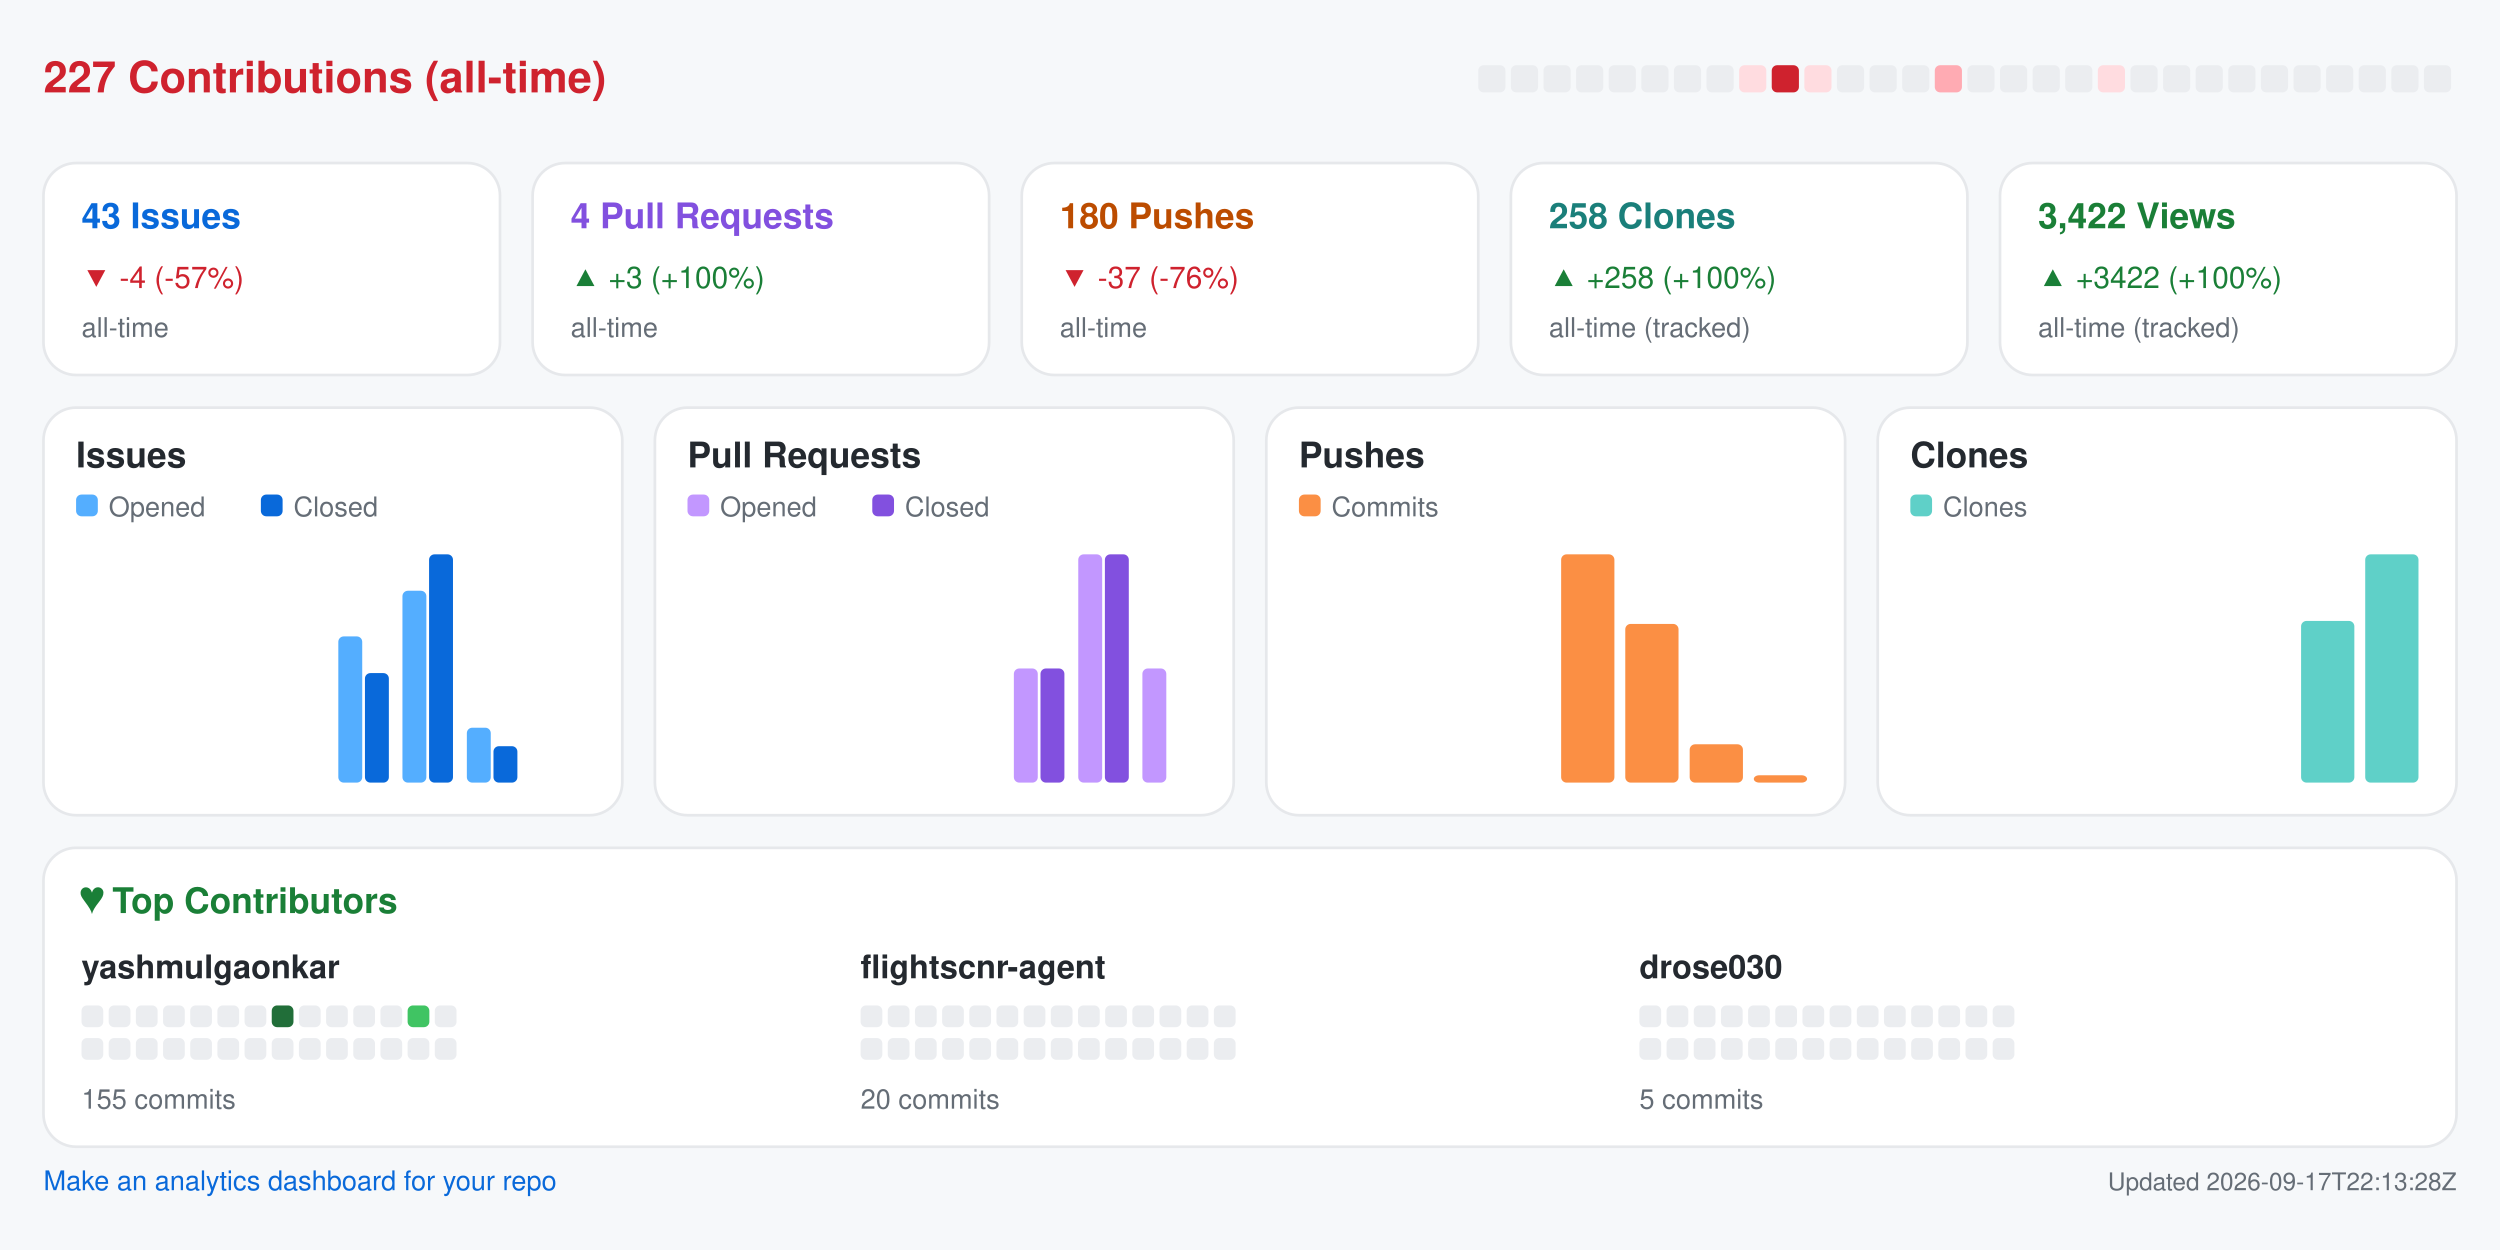
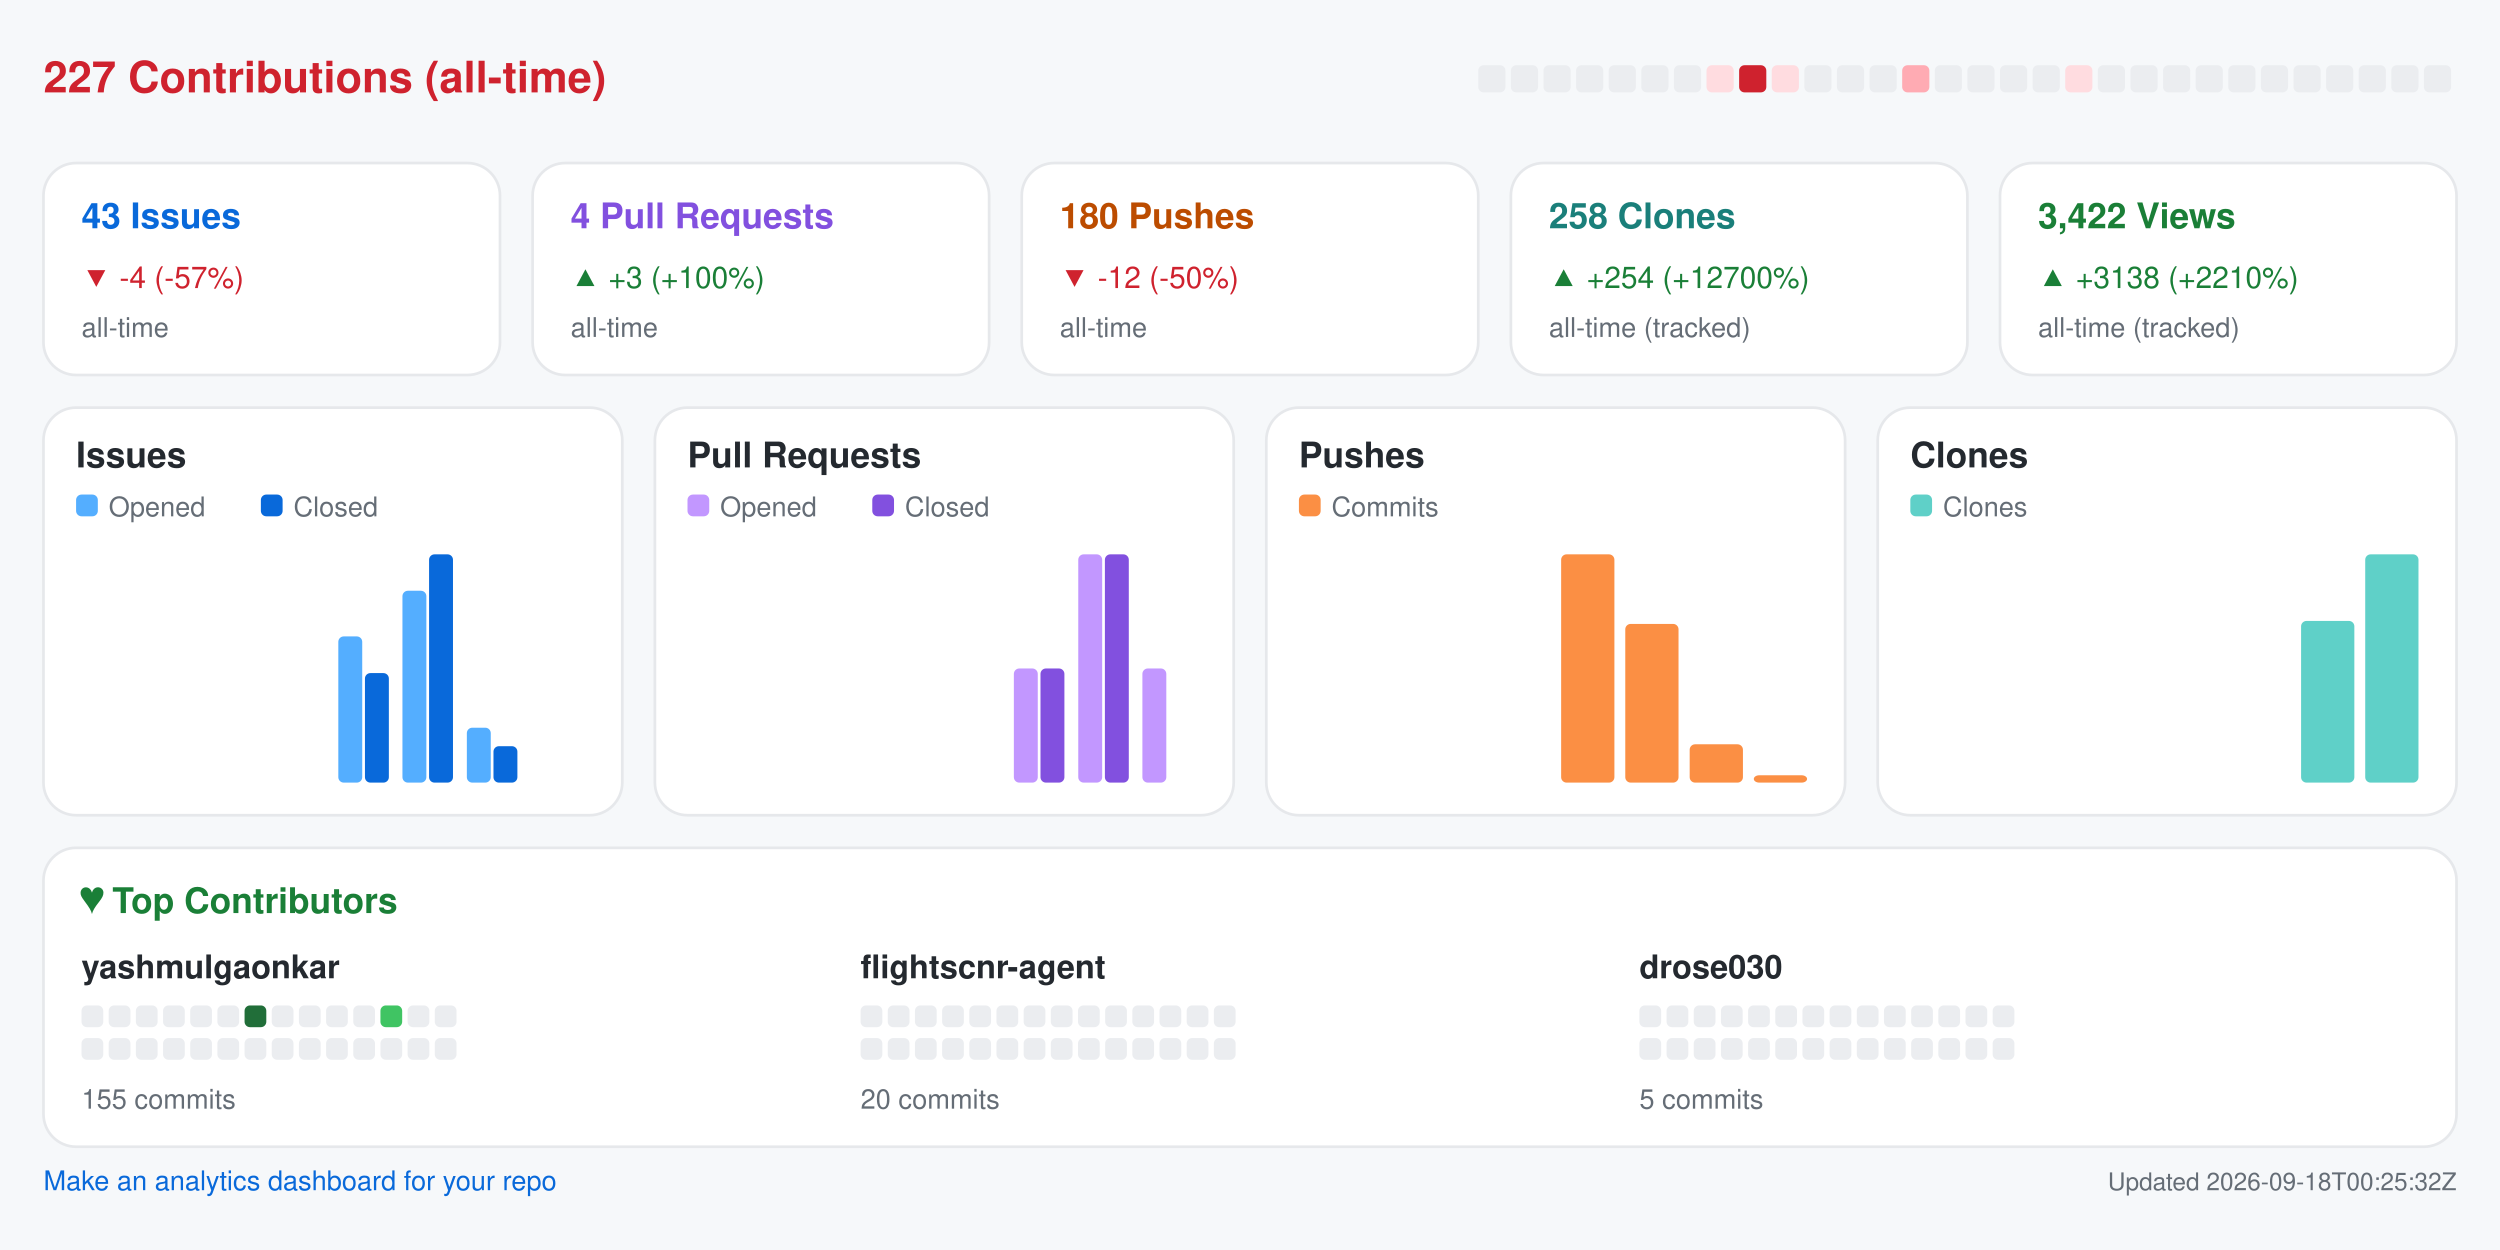
<svg xmlns="http://www.w3.org/2000/svg" width="920" height="460" viewBox="0 0 920 460" role="img" aria-label="Repository analytics for yashmulgaonkar/FlightScnr">
  <rect x="0.0" y="0.0" width="920.0" height="460.0" rx="0" fill="#f6f8fa" />
  <text x="16.0" y="34.0" fill="#cf222e" font-size="16" font-family="-apple-system,BlinkMacSystemFont,Segoe UI,Helvetica,Arial,sans-serif" font-weight="600" text-anchor="start">227 Contributions (all-time)</text>
  <rect x="544.0" y="24.0" width="10.0" height="10.0" rx="2" fill="#ebedf0" />
  <rect x="556.0" y="24.0" width="10.0" height="10.0" rx="2" fill="#ebedf0" />
  <rect x="568.0" y="24.0" width="10.0" height="10.0" rx="2" fill="#ebedf0" />
  <rect x="580.0" y="24.0" width="10.0" height="10.0" rx="2" fill="#ebedf0" />
  <rect x="592.0" y="24.0" width="10.0" height="10.0" rx="2" fill="#ebedf0" />
  <rect x="604.0" y="24.0" width="10.0" height="10.0" rx="2" fill="#ebedf0" />
  <rect x="616.0" y="24.0" width="10.0" height="10.0" rx="2" fill="#ebedf0" />
-   <rect x="628.0" y="24.0" width="10.0" height="10.0" rx="2" fill="#ebedf0" />
-   <rect x="640.0" y="24.0" width="10.0" height="10.0" rx="2" fill="#ffdce0" />
-   <rect x="652.0" y="24.0" width="10.0" height="10.0" rx="2" fill="#cf222e" />
-   <rect x="664.0" y="24.0" width="10.0" height="10.0" rx="2" fill="#ffdce0" />
+   <rect x="628.0" y="24.0" width="10.0" height="10.0" rx="2" fill="#ffdce0" />
+   <rect x="640.0" y="24.0" width="10.0" height="10.0" rx="2" fill="#cf222e" />
+   <rect x="652.0" y="24.0" width="10.0" height="10.0" rx="2" fill="#ffdce0" />
+   <rect x="664.0" y="24.0" width="10.0" height="10.0" rx="2" fill="#ebedf0" />
  <rect x="676.0" y="24.0" width="10.0" height="10.0" rx="2" fill="#ebedf0" />
  <rect x="688.0" y="24.0" width="10.0" height="10.0" rx="2" fill="#ebedf0" />
-   <rect x="700.0" y="24.0" width="10.0" height="10.0" rx="2" fill="#ebedf0" />
-   <rect x="712.0" y="24.0" width="10.0" height="10.0" rx="2" fill="#ffabb3" />
+   <rect x="700.0" y="24.0" width="10.0" height="10.0" rx="2" fill="#ffabb3" />
+   <rect x="712.0" y="24.0" width="10.0" height="10.0" rx="2" fill="#ebedf0" />
  <rect x="724.0" y="24.0" width="10.0" height="10.0" rx="2" fill="#ebedf0" />
  <rect x="736.0" y="24.0" width="10.0" height="10.0" rx="2" fill="#ebedf0" />
  <rect x="748.0" y="24.0" width="10.0" height="10.0" rx="2" fill="#ebedf0" />
-   <rect x="760.0" y="24.0" width="10.0" height="10.0" rx="2" fill="#ebedf0" />
-   <rect x="772.0" y="24.0" width="10.0" height="10.0" rx="2" fill="#ffdce0" />
+   <rect x="760.0" y="24.0" width="10.0" height="10.0" rx="2" fill="#ffdce0" />
+   <rect x="772.0" y="24.0" width="10.0" height="10.0" rx="2" fill="#ebedf0" />
  <rect x="784.0" y="24.0" width="10.0" height="10.0" rx="2" fill="#ebedf0" />
  <rect x="796.0" y="24.0" width="10.0" height="10.0" rx="2" fill="#ebedf0" />
  <rect x="808.0" y="24.0" width="10.0" height="10.0" rx="2" fill="#ebedf0" />
  <rect x="820.0" y="24.0" width="10.0" height="10.0" rx="2" fill="#ebedf0" />
  <rect x="832.0" y="24.0" width="10.0" height="10.0" rx="2" fill="#ebedf0" />
  <rect x="844.0" y="24.0" width="10.0" height="10.0" rx="2" fill="#ebedf0" />
  <rect x="856.0" y="24.0" width="10.0" height="10.0" rx="2" fill="#ebedf0" />
  <rect x="868.0" y="24.0" width="10.0" height="10.0" rx="2" fill="#ebedf0" />
  <rect x="880.0" y="24.0" width="10.0" height="10.0" rx="2" fill="#ebedf0" />
  <rect x="892.0" y="24.0" width="10.0" height="10.0" rx="2" fill="#ebedf0" />
  <rect x="16.0" y="60.0" width="168.0" height="78.0" rx="12" fill="#ffffff" stroke="#e6e8eb" />
  <text x="30.0" y="84.0" fill="#0969da" font-size="13" font-family="-apple-system,BlinkMacSystemFont,Segoe UI,Helvetica,Arial,sans-serif" font-weight="600" text-anchor="start">43 Issues</text>
  <text x="30.0" y="106.0" fill="#cf222e" font-size="11" font-family="-apple-system,BlinkMacSystemFont,Segoe UI,Helvetica,Arial,sans-serif" font-weight="400" text-anchor="start">▼ -4 (-57%)</text>
  <text x="30.0" y="124.0" fill="#656d76" font-size="10" font-family="-apple-system,BlinkMacSystemFont,Segoe UI,Helvetica,Arial,sans-serif" font-weight="400" text-anchor="start">all-time</text>
  <rect x="196.0" y="60.0" width="168.0" height="78.0" rx="12" fill="#ffffff" stroke="#e6e8eb" />
  <text x="210.0" y="84.0" fill="#8250df" font-size="13" font-family="-apple-system,BlinkMacSystemFont,Segoe UI,Helvetica,Arial,sans-serif" font-weight="600" text-anchor="start">4 Pull Requests</text>
  <text x="210.0" y="106.0" fill="#1a7f37" font-size="11" font-family="-apple-system,BlinkMacSystemFont,Segoe UI,Helvetica,Arial,sans-serif" font-weight="400" text-anchor="start">▲ +3 (+100%)</text>
  <text x="210.0" y="124.0" fill="#656d76" font-size="10" font-family="-apple-system,BlinkMacSystemFont,Segoe UI,Helvetica,Arial,sans-serif" font-weight="400" text-anchor="start">all-time</text>
  <rect x="376.0" y="60.0" width="168.0" height="78.0" rx="12" fill="#ffffff" stroke="#e6e8eb" />
  <text x="390.0" y="84.0" fill="#bc4c00" font-size="13" font-family="-apple-system,BlinkMacSystemFont,Segoe UI,Helvetica,Arial,sans-serif" font-weight="600" text-anchor="start">180 Pushes</text>
-   <text x="390.0" y="106.0" fill="#cf222e" font-size="11" font-family="-apple-system,BlinkMacSystemFont,Segoe UI,Helvetica,Arial,sans-serif" font-weight="400" text-anchor="start">▼ -37 (-76%)</text>
+   <text x="390.0" y="106.0" fill="#cf222e" font-size="11" font-family="-apple-system,BlinkMacSystemFont,Segoe UI,Helvetica,Arial,sans-serif" font-weight="400" text-anchor="start">▼ -12 (-50%)</text>
  <text x="390.0" y="124.0" fill="#656d76" font-size="10" font-family="-apple-system,BlinkMacSystemFont,Segoe UI,Helvetica,Arial,sans-serif" font-weight="400" text-anchor="start">all-time</text>
  <rect x="556.0" y="60.0" width="168.0" height="78.0" rx="12" fill="#ffffff" stroke="#e6e8eb" />
  <text x="570.0" y="84.0" fill="#1a7f7a" font-size="13" font-family="-apple-system,BlinkMacSystemFont,Segoe UI,Helvetica,Arial,sans-serif" font-weight="600" text-anchor="start">258 Clones</text>
-   <text x="570.0" y="106.0" fill="#1a7f37" font-size="11" font-family="-apple-system,BlinkMacSystemFont,Segoe UI,Helvetica,Arial,sans-serif" font-weight="400" text-anchor="start">▲ +258 (+100%)</text>
+   <text x="570.0" y="106.0" fill="#1a7f37" font-size="11" font-family="-apple-system,BlinkMacSystemFont,Segoe UI,Helvetica,Arial,sans-serif" font-weight="400" text-anchor="start">▲ +254 (+12700%)</text>
  <text x="570.0" y="124.0" fill="#656d76" font-size="10" font-family="-apple-system,BlinkMacSystemFont,Segoe UI,Helvetica,Arial,sans-serif" font-weight="400" text-anchor="start">all-time (tracked)</text>
  <rect x="736.0" y="60.0" width="168.0" height="78.0" rx="12" fill="#ffffff" stroke="#e6e8eb" />
  <text x="750.0" y="84.0" fill="#1a7f37" font-size="13" font-family="-apple-system,BlinkMacSystemFont,Segoe UI,Helvetica,Arial,sans-serif" font-weight="600" text-anchor="start">3,422 Views</text>
-   <text x="750.0" y="106.0" fill="#1a7f37" font-size="11" font-family="-apple-system,BlinkMacSystemFont,Segoe UI,Helvetica,Arial,sans-serif" font-weight="400" text-anchor="start">▲ +3422 (+100%)</text>
+   <text x="750.0" y="106.0" fill="#1a7f37" font-size="11" font-family="-apple-system,BlinkMacSystemFont,Segoe UI,Helvetica,Arial,sans-serif" font-weight="400" text-anchor="start">▲ +3138 (+2210%)</text>
  <text x="750.0" y="124.0" fill="#656d76" font-size="10" font-family="-apple-system,BlinkMacSystemFont,Segoe UI,Helvetica,Arial,sans-serif" font-weight="400" text-anchor="start">all-time (tracked)</text>
  <rect x="16.0" y="150.0" width="213.0" height="150.0" rx="12" fill="#ffffff" stroke="#e6e8eb" />
  <text x="28.0" y="172.0" fill="#24292f" font-size="13" font-family="-apple-system,BlinkMacSystemFont,Segoe UI,Helvetica,Arial,sans-serif" font-weight="600" text-anchor="start">Issues</text>
  <rect x="28.0" y="182.0" width="8.0" height="8.0" rx="2" fill="#54aeff" />
  <text x="40.0" y="190.0" fill="#656d76" font-size="10" font-family="-apple-system,BlinkMacSystemFont,Segoe UI,Helvetica,Arial,sans-serif" font-weight="400" text-anchor="start">Opened</text>
  <rect x="96.0" y="182.0" width="8.0" height="8.0" rx="2" fill="#0969da" />
  <text x="108.0" y="190.0" fill="#656d76" font-size="10" font-family="-apple-system,BlinkMacSystemFont,Segoe UI,Helvetica,Arial,sans-serif" font-weight="400" text-anchor="start">Closed</text>
  <rect x="30.0" y="288.0" width="8.8" height="0.0" rx="2" fill="#54aeff" />
  <rect x="39.8" y="288.0" width="8.8" height="0.0" rx="2" fill="#0969da" />
  <rect x="53.6" y="288.0" width="8.8" height="0.0" rx="2" fill="#54aeff" />
  <rect x="63.4" y="288.0" width="8.8" height="0.0" rx="2" fill="#0969da" />
  <rect x="77.2" y="288.0" width="8.8" height="0.0" rx="2" fill="#54aeff" />
  <rect x="87.1" y="288.0" width="8.8" height="0.0" rx="2" fill="#0969da" />
  <rect x="100.9" y="288.0" width="8.8" height="0.0" rx="2" fill="#54aeff" />
  <rect x="110.7" y="288.0" width="8.8" height="0.0" rx="2" fill="#0969da" />
  <rect x="124.5" y="234.2" width="8.8" height="53.8" rx="2" fill="#54aeff" />
  <rect x="134.3" y="247.7" width="8.8" height="40.3" rx="2" fill="#0969da" />
  <rect x="148.1" y="217.4" width="8.8" height="70.6" rx="2" fill="#54aeff" />
  <rect x="157.9" y="204.0" width="8.8" height="84.0" rx="2" fill="#0969da" />
  <rect x="171.8" y="267.8" width="8.8" height="20.2" rx="2" fill="#54aeff" />
  <rect x="181.6" y="274.6" width="8.8" height="13.4" rx="2" fill="#0969da" />
  <rect x="195.4" y="288.0" width="8.8" height="0.0" rx="2" fill="#54aeff" />
  <rect x="205.2" y="288.0" width="8.8" height="0.0" rx="2" fill="#0969da" />
  <rect x="241.0" y="150.0" width="213.0" height="150.0" rx="12" fill="#ffffff" stroke="#e6e8eb" />
  <text x="253.0" y="172.0" fill="#24292f" font-size="13" font-family="-apple-system,BlinkMacSystemFont,Segoe UI,Helvetica,Arial,sans-serif" font-weight="600" text-anchor="start">Pull Requests</text>
  <rect x="253.0" y="182.0" width="8.0" height="8.0" rx="2" fill="#c297ff" />
  <text x="265.0" y="190.0" fill="#656d76" font-size="10" font-family="-apple-system,BlinkMacSystemFont,Segoe UI,Helvetica,Arial,sans-serif" font-weight="400" text-anchor="start">Opened</text>
  <rect x="321.0" y="182.0" width="8.0" height="8.0" rx="2" fill="#8250df" />
  <text x="333.0" y="190.0" fill="#656d76" font-size="10" font-family="-apple-system,BlinkMacSystemFont,Segoe UI,Helvetica,Arial,sans-serif" font-weight="400" text-anchor="start">Closed</text>
  <rect x="255.0" y="288.0" width="8.8" height="0.0" rx="2" fill="#c297ff" />
  <rect x="264.8" y="288.0" width="8.8" height="0.0" rx="2" fill="#8250df" />
  <rect x="278.6" y="288.0" width="8.8" height="0.0" rx="2" fill="#c297ff" />
  <rect x="288.4" y="288.0" width="8.8" height="0.0" rx="2" fill="#8250df" />
  <rect x="302.2" y="288.0" width="8.8" height="0.0" rx="2" fill="#c297ff" />
  <rect x="312.1" y="288.0" width="8.8" height="0.0" rx="2" fill="#8250df" />
  <rect x="325.9" y="288.0" width="8.8" height="0.0" rx="2" fill="#c297ff" />
  <rect x="335.7" y="288.0" width="8.8" height="0.0" rx="2" fill="#8250df" />
  <rect x="349.5" y="288.0" width="8.8" height="0.0" rx="2" fill="#c297ff" />
  <rect x="359.3" y="288.0" width="8.8" height="0.0" rx="2" fill="#8250df" />
  <rect x="373.1" y="246.0" width="8.8" height="42.0" rx="2" fill="#c297ff" />
  <rect x="382.9" y="246.0" width="8.8" height="42.0" rx="2" fill="#8250df" />
  <rect x="396.8" y="204.0" width="8.8" height="84.0" rx="2" fill="#c297ff" />
  <rect x="406.6" y="204.0" width="8.8" height="84.0" rx="2" fill="#8250df" />
  <rect x="420.4" y="246.0" width="8.8" height="42.0" rx="2" fill="#c297ff" />
  <rect x="430.2" y="288.0" width="8.8" height="0.0" rx="2" fill="#8250df" />
  <rect x="466.0" y="150.0" width="213.0" height="150.0" rx="12" fill="#ffffff" stroke="#e6e8eb" />
  <text x="478.0" y="172.0" fill="#24292f" font-size="13" font-family="-apple-system,BlinkMacSystemFont,Segoe UI,Helvetica,Arial,sans-serif" font-weight="600" text-anchor="start">Pushes</text>
  <rect x="478.0" y="182.0" width="8.0" height="8.0" rx="2" fill="#fb8f44" />
  <text x="490.0" y="190.0" fill="#656d76" font-size="10" font-family="-apple-system,BlinkMacSystemFont,Segoe UI,Helvetica,Arial,sans-serif" font-weight="400" text-anchor="start">Commits</text>
  <rect x="480.0" y="288.0" width="19.6" height="0.0" rx="2" fill="#fb8f44" />
  <rect x="503.6" y="288.0" width="19.6" height="0.0" rx="2" fill="#fb8f44" />
  <rect x="527.2" y="288.0" width="19.6" height="0.0" rx="2" fill="#fb8f44" />
  <rect x="550.9" y="288.0" width="19.6" height="0.0" rx="2" fill="#fb8f44" />
  <rect x="574.5" y="204.0" width="19.6" height="84.0" rx="2" fill="#fb8f44" />
  <rect x="598.1" y="229.6" width="19.6" height="58.4" rx="2" fill="#fb8f44" />
  <rect x="621.8" y="273.9" width="19.6" height="14.1" rx="2" fill="#fb8f44" />
  <rect x="645.4" y="285.3" width="19.6" height="2.7" rx="2" fill="#fb8f44" />
  <rect x="691.0" y="150.0" width="213.0" height="150.0" rx="12" fill="#ffffff" stroke="#e6e8eb" />
  <text x="703.0" y="172.0" fill="#24292f" font-size="13" font-family="-apple-system,BlinkMacSystemFont,Segoe UI,Helvetica,Arial,sans-serif" font-weight="600" text-anchor="start">Clones</text>
  <rect x="703.0" y="182.0" width="8.0" height="8.0" rx="2" fill="#5fd0c8" />
  <text x="715.0" y="190.0" fill="#656d76" font-size="10" font-family="-apple-system,BlinkMacSystemFont,Segoe UI,Helvetica,Arial,sans-serif" font-weight="400" text-anchor="start">Clones</text>
  <rect x="705.0" y="288.0" width="19.6" height="0.0" rx="2" fill="#5fd0c8" />
  <rect x="728.6" y="288.0" width="19.6" height="0.0" rx="2" fill="#5fd0c8" />
  <rect x="752.2" y="288.0" width="19.6" height="0.0" rx="2" fill="#5fd0c8" />
  <rect x="775.9" y="288.0" width="19.6" height="0.0" rx="2" fill="#5fd0c8" />
  <rect x="799.5" y="288.0" width="19.6" height="0.0" rx="2" fill="#5fd0c8" />
  <rect x="823.1" y="288.0" width="19.6" height="0.0" rx="2" fill="#5fd0c8" />
  <rect x="846.8" y="228.5" width="19.6" height="59.5" rx="2" fill="#5fd0c8" />
  <rect x="870.4" y="204.0" width="19.6" height="84.0" rx="2" fill="#5fd0c8" />
  <rect x="16.0" y="312.0" width="888.0" height="110.0" rx="12" fill="#ffffff" stroke="#e6e8eb" />
  <text x="30.0" y="336.0" fill="#1a7f37" font-size="13" font-family="-apple-system,BlinkMacSystemFont,Segoe UI,Helvetica,Arial,sans-serif" font-weight="600" text-anchor="start">♥  Top Contributors</text>
  <text x="30.0" y="360.0" fill="#24292f" font-size="12" font-family="-apple-system,BlinkMacSystemFont,Segoe UI,Helvetica,Arial,sans-serif" font-weight="600" text-anchor="start">yashmulgaonkar</text>
  <rect x="30.0" y="370.0" width="8.0" height="8.0" rx="2" fill="#ebedf0" />
  <rect x="40.0" y="370.0" width="8.0" height="8.0" rx="2" fill="#ebedf0" />
  <rect x="50.0" y="370.0" width="8.0" height="8.0" rx="2" fill="#ebedf0" />
  <rect x="60.0" y="370.0" width="8.0" height="8.0" rx="2" fill="#ebedf0" />
  <rect x="70.0" y="370.0" width="8.0" height="8.0" rx="2" fill="#ebedf0" />
  <rect x="80.0" y="370.0" width="8.0" height="8.0" rx="2" fill="#ebedf0" />
-   <rect x="90.0" y="370.0" width="8.0" height="8.0" rx="2" fill="#ebedf0" />
-   <rect x="100.0" y="370.0" width="8.0" height="8.0" rx="2" fill="#216e39" />
+   <rect x="90.0" y="370.0" width="8.0" height="8.0" rx="2" fill="#216e39" />
+   <rect x="100.0" y="370.0" width="8.0" height="8.0" rx="2" fill="#ebedf0" />
  <rect x="110.0" y="370.0" width="8.0" height="8.0" rx="2" fill="#ebedf0" />
  <rect x="120.0" y="370.0" width="8.0" height="8.0" rx="2" fill="#ebedf0" />
  <rect x="130.0" y="370.0" width="8.0" height="8.0" rx="2" fill="#ebedf0" />
-   <rect x="140.0" y="370.0" width="8.0" height="8.0" rx="2" fill="#ebedf0" />
-   <rect x="150.0" y="370.0" width="8.0" height="8.0" rx="2" fill="#40c463" />
+   <rect x="140.0" y="370.0" width="8.0" height="8.0" rx="2" fill="#40c463" />
+   <rect x="150.0" y="370.0" width="8.0" height="8.0" rx="2" fill="#ebedf0" />
  <rect x="160.0" y="370.0" width="8.0" height="8.0" rx="2" fill="#ebedf0" />
  <rect x="30.0" y="382.0" width="8.0" height="8.0" rx="2" fill="#ebedf0" />
  <rect x="40.0" y="382.0" width="8.0" height="8.0" rx="2" fill="#ebedf0" />
  <rect x="50.0" y="382.0" width="8.0" height="8.0" rx="2" fill="#ebedf0" />
  <rect x="60.0" y="382.0" width="8.0" height="8.0" rx="2" fill="#ebedf0" />
  <rect x="70.0" y="382.0" width="8.0" height="8.0" rx="2" fill="#ebedf0" />
  <rect x="80.0" y="382.0" width="8.0" height="8.0" rx="2" fill="#ebedf0" />
  <rect x="90.0" y="382.0" width="8.0" height="8.0" rx="2" fill="#ebedf0" />
  <rect x="100.0" y="382.0" width="8.0" height="8.0" rx="2" fill="#ebedf0" />
  <rect x="110.0" y="382.0" width="8.0" height="8.0" rx="2" fill="#ebedf0" />
  <rect x="120.0" y="382.0" width="8.0" height="8.0" rx="2" fill="#ebedf0" />
  <rect x="130.0" y="382.0" width="8.0" height="8.0" rx="2" fill="#ebedf0" />
  <rect x="140.0" y="382.0" width="8.0" height="8.0" rx="2" fill="#ebedf0" />
  <rect x="150.0" y="382.0" width="8.0" height="8.0" rx="2" fill="#ebedf0" />
  <rect x="160.0" y="382.0" width="8.0" height="8.0" rx="2" fill="#ebedf0" />
  <text x="30.0" y="408.0" fill="#656d76" font-size="10" font-family="-apple-system,BlinkMacSystemFont,Segoe UI,Helvetica,Arial,sans-serif" font-weight="400" text-anchor="start">155 commits</text>
  <text x="316.7" y="360.0" fill="#24292f" font-size="12" font-family="-apple-system,BlinkMacSystemFont,Segoe UI,Helvetica,Arial,sans-serif" font-weight="600" text-anchor="start">flightscnr-agent</text>
  <rect x="316.7" y="370.0" width="8.0" height="8.0" rx="2" fill="#ebedf0" />
  <rect x="326.7" y="370.0" width="8.0" height="8.0" rx="2" fill="#ebedf0" />
  <rect x="336.7" y="370.0" width="8.0" height="8.0" rx="2" fill="#ebedf0" />
  <rect x="346.7" y="370.0" width="8.0" height="8.0" rx="2" fill="#ebedf0" />
  <rect x="356.7" y="370.0" width="8.0" height="8.0" rx="2" fill="#ebedf0" />
  <rect x="366.7" y="370.0" width="8.0" height="8.0" rx="2" fill="#ebedf0" />
  <rect x="376.7" y="370.0" width="8.0" height="8.0" rx="2" fill="#ebedf0" />
  <rect x="386.7" y="370.0" width="8.0" height="8.0" rx="2" fill="#ebedf0" />
  <rect x="396.7" y="370.0" width="8.0" height="8.0" rx="2" fill="#ebedf0" />
  <rect x="406.7" y="370.0" width="8.0" height="8.0" rx="2" fill="#ebedf0" />
  <rect x="416.7" y="370.0" width="8.0" height="8.0" rx="2" fill="#ebedf0" />
  <rect x="426.7" y="370.0" width="8.0" height="8.0" rx="2" fill="#ebedf0" />
  <rect x="436.7" y="370.0" width="8.0" height="8.0" rx="2" fill="#ebedf0" />
  <rect x="446.7" y="370.0" width="8.0" height="8.0" rx="2" fill="#ebedf0" />
  <rect x="316.7" y="382.0" width="8.0" height="8.0" rx="2" fill="#ebedf0" />
  <rect x="326.7" y="382.0" width="8.0" height="8.0" rx="2" fill="#ebedf0" />
  <rect x="336.7" y="382.0" width="8.0" height="8.0" rx="2" fill="#ebedf0" />
  <rect x="346.7" y="382.0" width="8.0" height="8.0" rx="2" fill="#ebedf0" />
  <rect x="356.7" y="382.0" width="8.0" height="8.0" rx="2" fill="#ebedf0" />
  <rect x="366.7" y="382.0" width="8.0" height="8.0" rx="2" fill="#ebedf0" />
  <rect x="376.7" y="382.0" width="8.0" height="8.0" rx="2" fill="#ebedf0" />
  <rect x="386.7" y="382.0" width="8.0" height="8.0" rx="2" fill="#ebedf0" />
  <rect x="396.7" y="382.0" width="8.0" height="8.0" rx="2" fill="#ebedf0" />
  <rect x="406.7" y="382.0" width="8.0" height="8.0" rx="2" fill="#ebedf0" />
  <rect x="416.7" y="382.0" width="8.0" height="8.0" rx="2" fill="#ebedf0" />
  <rect x="426.7" y="382.0" width="8.0" height="8.0" rx="2" fill="#ebedf0" />
  <rect x="436.7" y="382.0" width="8.0" height="8.0" rx="2" fill="#ebedf0" />
  <rect x="446.7" y="382.0" width="8.0" height="8.0" rx="2" fill="#ebedf0" />
  <text x="316.7" y="408.0" fill="#656d76" font-size="10" font-family="-apple-system,BlinkMacSystemFont,Segoe UI,Helvetica,Arial,sans-serif" font-weight="400" text-anchor="start">20 commits</text>
  <text x="603.3" y="360.0" fill="#24292f" font-size="12" font-family="-apple-system,BlinkMacSystemFont,Segoe UI,Helvetica,Arial,sans-serif" font-weight="600" text-anchor="start">drose030</text>
  <rect x="603.3" y="370.0" width="8.0" height="8.0" rx="2" fill="#ebedf0" />
  <rect x="613.3" y="370.0" width="8.0" height="8.0" rx="2" fill="#ebedf0" />
  <rect x="623.3" y="370.0" width="8.0" height="8.0" rx="2" fill="#ebedf0" />
  <rect x="633.3" y="370.0" width="8.0" height="8.0" rx="2" fill="#ebedf0" />
  <rect x="643.3" y="370.0" width="8.0" height="8.0" rx="2" fill="#ebedf0" />
  <rect x="653.3" y="370.0" width="8.0" height="8.0" rx="2" fill="#ebedf0" />
  <rect x="663.3" y="370.0" width="8.0" height="8.0" rx="2" fill="#ebedf0" />
  <rect x="673.3" y="370.0" width="8.0" height="8.0" rx="2" fill="#ebedf0" />
  <rect x="683.3" y="370.0" width="8.0" height="8.0" rx="2" fill="#ebedf0" />
  <rect x="693.3" y="370.0" width="8.0" height="8.0" rx="2" fill="#ebedf0" />
  <rect x="703.3" y="370.0" width="8.0" height="8.0" rx="2" fill="#ebedf0" />
  <rect x="713.3" y="370.0" width="8.0" height="8.0" rx="2" fill="#ebedf0" />
  <rect x="723.3" y="370.0" width="8.0" height="8.0" rx="2" fill="#ebedf0" />
  <rect x="733.3" y="370.0" width="8.0" height="8.0" rx="2" fill="#ebedf0" />
  <rect x="603.3" y="382.0" width="8.0" height="8.0" rx="2" fill="#ebedf0" />
  <rect x="613.3" y="382.0" width="8.0" height="8.0" rx="2" fill="#ebedf0" />
  <rect x="623.3" y="382.0" width="8.0" height="8.0" rx="2" fill="#ebedf0" />
  <rect x="633.3" y="382.0" width="8.0" height="8.0" rx="2" fill="#ebedf0" />
  <rect x="643.3" y="382.0" width="8.0" height="8.0" rx="2" fill="#ebedf0" />
  <rect x="653.3" y="382.0" width="8.0" height="8.0" rx="2" fill="#ebedf0" />
  <rect x="663.3" y="382.0" width="8.0" height="8.0" rx="2" fill="#ebedf0" />
  <rect x="673.3" y="382.0" width="8.0" height="8.0" rx="2" fill="#ebedf0" />
  <rect x="683.3" y="382.0" width="8.0" height="8.0" rx="2" fill="#ebedf0" />
  <rect x="693.3" y="382.0" width="8.0" height="8.0" rx="2" fill="#ebedf0" />
  <rect x="703.3" y="382.0" width="8.0" height="8.0" rx="2" fill="#ebedf0" />
  <rect x="713.3" y="382.0" width="8.0" height="8.0" rx="2" fill="#ebedf0" />
  <rect x="723.3" y="382.0" width="8.0" height="8.0" rx="2" fill="#ebedf0" />
  <rect x="733.3" y="382.0" width="8.0" height="8.0" rx="2" fill="#ebedf0" />
  <text x="603.3" y="408.0" fill="#656d76" font-size="10" font-family="-apple-system,BlinkMacSystemFont,Segoe UI,Helvetica,Arial,sans-serif" font-weight="400" text-anchor="start">5 commits</text>
  <a href="https://github.com/yashmulgaonkar/repo-analytics" target="_blank" rel="noopener noreferrer">
    <text x="16.0" y="438.0" fill="#0969da" font-size="10" font-family="-apple-system,BlinkMacSystemFont,Segoe UI,Helvetica,Arial,sans-serif" font-weight="400" text-anchor="start">Make an analytics dashboard for your repo</text>
  </a>
-   <text x="904.0" y="438.0" fill="#656d76" font-size="9" font-family="-apple-system,BlinkMacSystemFont,Segoe UI,Helvetica,Arial,sans-serif" font-weight="400" text-anchor="end">Updated 2026-09-17T22:13:28Z</text>
+   <text x="904.0" y="438.0" fill="#656d76" font-size="9" font-family="-apple-system,BlinkMacSystemFont,Segoe UI,Helvetica,Arial,sans-serif" font-weight="400" text-anchor="end">Updated 2026-09-18T00:25:32Z</text>
</svg>
